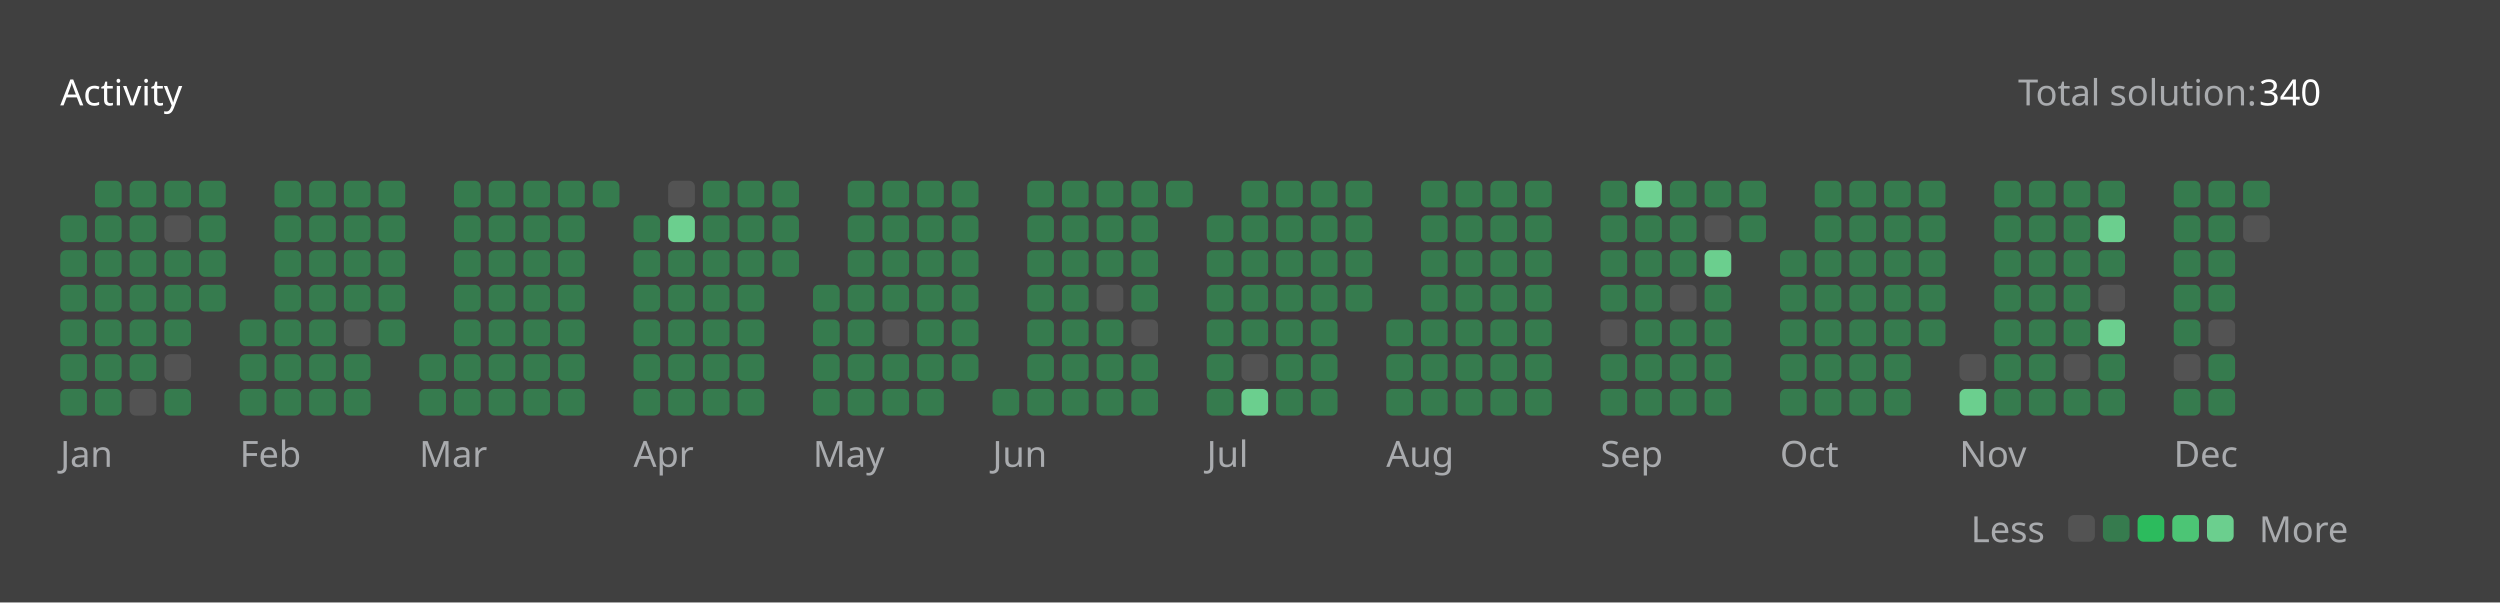
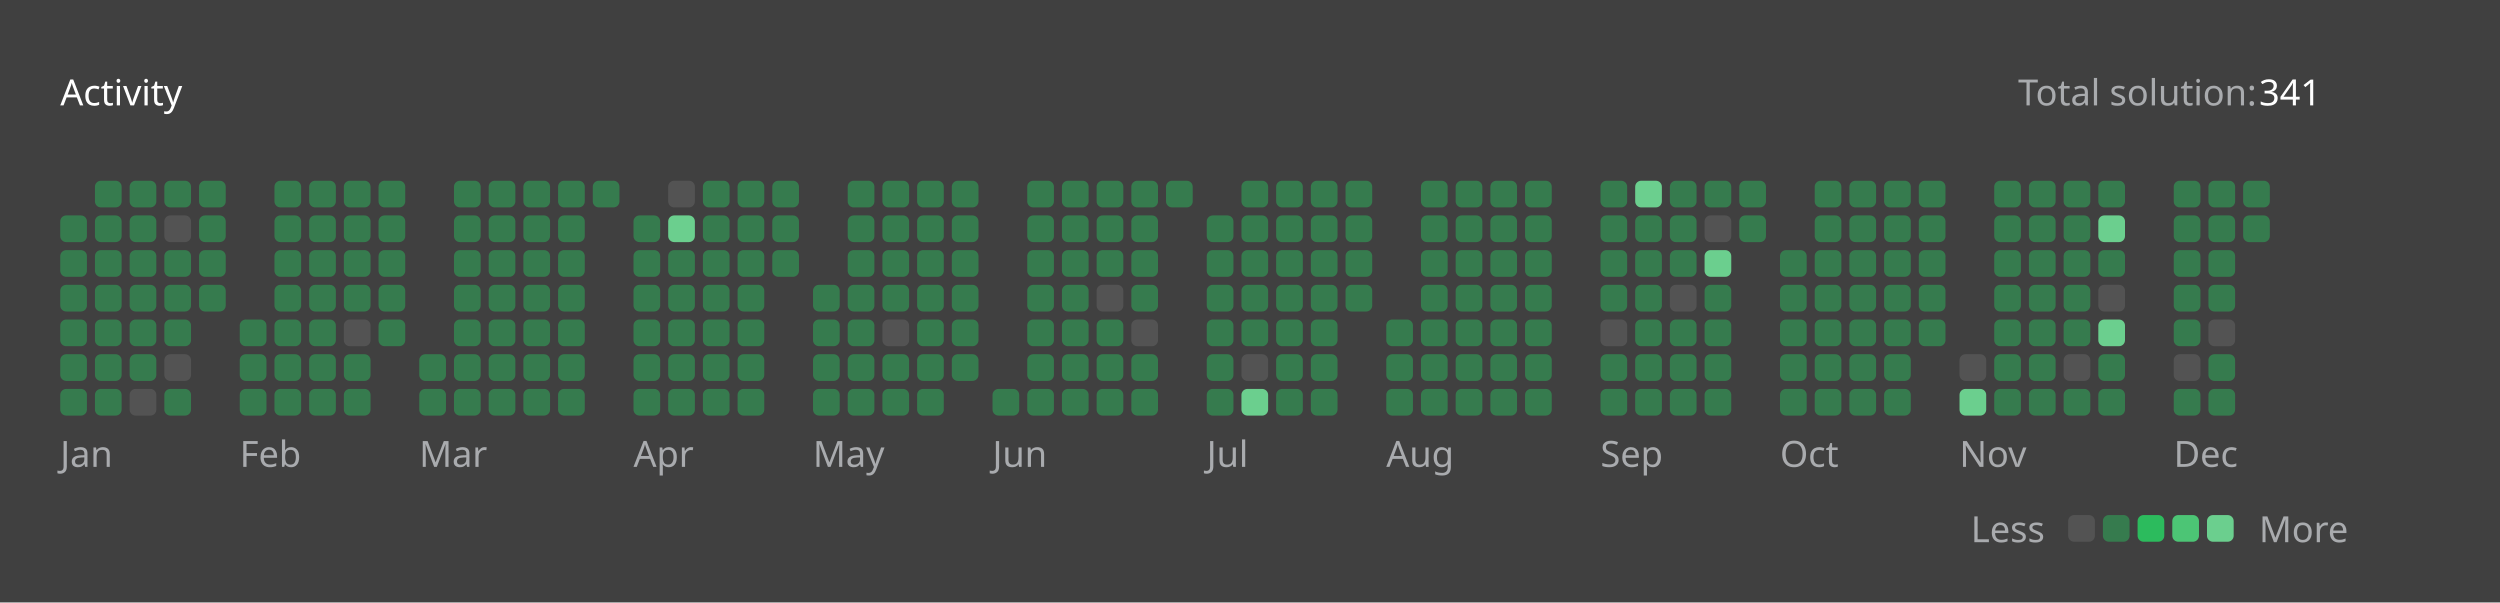
<svg xmlns="http://www.w3.org/2000/svg" version="1.1" height="200" width="830" viewBox="0 0 830 200">
  <style>*{font-family: "Segoe UI", Tahoma, Geneva, Verdana, sans-serif;}</style>
  <style>.title{font-weight: 500;font-size: 1rem;}</style>
  <style>.rotate-90{transform: rotate(-90deg);transform-origin: center;transform-box: fill-box;}</style>
  <style>.state{font-size: .75rem;}</style>
  <style>.light{color: #ffffff;fill: #ffffff;}</style>
  <style>.light-gray{color: #eff2f699;fill: #eff2f699;}</style>
  <style>.dark-gray{color: #ebebf54d;fill: #ebebf54d;}</style>
  <style>.gray{color: #747474;fill: #747474;}</style>
  <style>.orange{color: #ffa116;fill: #ffa116;}</style>
  <style>.background{color: #404040;fill: #404040;}</style>
  <style>.level-1-block{fill: #ffffff1a;}</style>
  <style>.level-2-block{fill: #2cb55d80;}</style>
  <style>.level-3-block{fill: #2cbb5dff;}</style>
  <style>.level-4-block{fill: #4cc575ff;}</style>
  <style>.level-5-block{fill: #6bcf8eff;}</style>
  <rect fill="#404040" x="0" y="0" width="830" height="200" rx="0.5rem" />
  <g text-anchor="start" text-decoration="1" class="title">
    <text x="20" y="35">
      <tspan class="light">Activity</tspan>
      <tspan class="orange" />
    </text>
  </g>
  <g class="state">
    <text x="670" y="35" class="light-gray"> Total solution: </text>
-     <text x="750" y="35" class="light"> 340 </text>
+     <text x="750" y="35" class="light"> 341 </text>
    <text x="678.88" y="180" class="light-gray" text-anchor="end">Less</text>
    <rect x="686.64" y="171" width="8.86" height="8.86" rx="2" ry="2" class="level-1-block" />
    <rect x="698.16" y="171" width="8.86" height="8.86" rx="2" ry="2" class="level-2-block" />
    <rect x="709.68" y="171" width="8.86" height="8.86" rx="2" ry="2" class="level-3-block" />
    <rect x="721.2" y="171" width="8.86" height="8.86" rx="2" ry="2" class="level-4-block" />
    <rect x="732.72" y="171" width="8.86" height="8.86" rx="2" ry="2" class="level-5-block" />
    <text x="750" y="180" class="light-gray">More</text>
  </g>
  <g x="20" y="60">
    <g x="20" y="60">
      <g x="20.0" y="60">
        <rect x="20.0" y="71.52" width="8.86" height="8.86" rx="2" ry="2" class="level-2-block" />
        <rect x="20.0" y="83.04" width="8.86" height="8.86" rx="2" ry="2" class="level-2-block" />
        <rect x="20.0" y="94.56" width="8.86" height="8.86" rx="2" ry="2" class="level-2-block" />
        <rect x="20.0" y="106.08" width="8.86" height="8.86" rx="2" ry="2" class="level-2-block" />
        <rect x="20.0" y="117.6" width="8.86" height="8.86" rx="2" ry="2" class="level-2-block" />
        <rect x="20.0" y="129.12" width="8.86" height="8.86" rx="2" ry="2" class="level-2-block" />
      </g>
      <g x="31.52" y="60">
        <rect x="31.52" y="60.0" width="8.86" height="8.86" rx="2" ry="2" class="level-2-block" />
        <rect x="31.52" y="71.52" width="8.86" height="8.86" rx="2" ry="2" class="level-2-block" />
        <rect x="31.52" y="83.04" width="8.86" height="8.86" rx="2" ry="2" class="level-2-block" />
        <rect x="31.52" y="94.56" width="8.86" height="8.86" rx="2" ry="2" class="level-2-block" />
        <rect x="31.52" y="106.08" width="8.86" height="8.86" rx="2" ry="2" class="level-2-block" />
        <rect x="31.52" y="117.6" width="8.86" height="8.86" rx="2" ry="2" class="level-2-block" />
        <rect x="31.52" y="129.12" width="8.86" height="8.86" rx="2" ry="2" class="level-2-block" />
      </g>
      <g x="43.04" y="60">
        <rect x="43.04" y="60.0" width="8.86" height="8.86" rx="2" ry="2" class="level-2-block" />
        <rect x="43.04" y="71.52" width="8.86" height="8.86" rx="2" ry="2" class="level-2-block" />
        <rect x="43.04" y="83.04" width="8.86" height="8.86" rx="2" ry="2" class="level-2-block" />
        <rect x="43.04" y="94.56" width="8.86" height="8.86" rx="2" ry="2" class="level-2-block" />
        <rect x="43.04" y="106.08" width="8.86" height="8.86" rx="2" ry="2" class="level-2-block" />
        <rect x="43.04" y="117.6" width="8.86" height="8.86" rx="2" ry="2" class="level-2-block" />
        <rect x="43.04" y="129.12" width="8.86" height="8.86" rx="2" ry="2" class="level-1-block" />
      </g>
      <g x="54.56" y="60">
        <rect x="54.56" y="60.0" width="8.86" height="8.86" rx="2" ry="2" class="level-2-block" />
        <rect x="54.56" y="71.52" width="8.86" height="8.86" rx="2" ry="2" class="level-1-block" />
        <rect x="54.56" y="83.04" width="8.86" height="8.86" rx="2" ry="2" class="level-2-block" />
        <rect x="54.56" y="94.56" width="8.86" height="8.86" rx="2" ry="2" class="level-2-block" />
        <rect x="54.56" y="106.08" width="8.86" height="8.86" rx="2" ry="2" class="level-2-block" />
        <rect x="54.56" y="117.6" width="8.86" height="8.86" rx="2" ry="2" class="level-1-block" />
        <rect x="54.56" y="129.12" width="8.86" height="8.86" rx="2" ry="2" class="level-2-block" />
      </g>
      <g x="66.08" y="60">
        <rect x="66.08" y="60.0" width="8.86" height="8.86" rx="2" ry="2" class="level-2-block" />
        <rect x="66.08" y="71.52" width="8.86" height="8.86" rx="2" ry="2" class="level-2-block" />
        <rect x="66.08" y="83.04" width="8.86" height="8.86" rx="2" ry="2" class="level-2-block" />
        <rect x="66.08" y="94.56" width="8.86" height="8.86" rx="2" ry="2" class="level-2-block" />
      </g>
      <text x="20.0" y="155" class="light-gray state">Jan</text>
    </g>
  </g>
  <g x="79.6" y="60">
    <g x="79.6" y="60">
      <g x="79.6" y="60">
        <rect x="79.6" y="106.08" width="8.86" height="8.86" rx="2" ry="2" class="level-2-block" />
        <rect x="79.6" y="117.6" width="8.86" height="8.86" rx="2" ry="2" class="level-2-block" />
        <rect x="79.6" y="129.12" width="8.86" height="8.86" rx="2" ry="2" class="level-2-block" />
      </g>
      <g x="91.12" y="60">
        <rect x="91.12" y="60.0" width="8.86" height="8.86" rx="2" ry="2" class="level-2-block" />
        <rect x="91.12" y="71.52" width="8.86" height="8.86" rx="2" ry="2" class="level-2-block" />
        <rect x="91.12" y="83.04" width="8.86" height="8.86" rx="2" ry="2" class="level-2-block" />
        <rect x="91.12" y="94.56" width="8.86" height="8.86" rx="2" ry="2" class="level-2-block" />
        <rect x="91.12" y="106.08" width="8.86" height="8.86" rx="2" ry="2" class="level-2-block" />
        <rect x="91.12" y="117.6" width="8.86" height="8.86" rx="2" ry="2" class="level-2-block" />
        <rect x="91.12" y="129.12" width="8.86" height="8.86" rx="2" ry="2" class="level-2-block" />
      </g>
      <g x="102.64" y="60">
        <rect x="102.64" y="60.0" width="8.86" height="8.86" rx="2" ry="2" class="level-2-block" />
        <rect x="102.64" y="71.52" width="8.86" height="8.86" rx="2" ry="2" class="level-2-block" />
        <rect x="102.64" y="83.04" width="8.86" height="8.86" rx="2" ry="2" class="level-2-block" />
        <rect x="102.64" y="94.56" width="8.86" height="8.86" rx="2" ry="2" class="level-2-block" />
        <rect x="102.64" y="106.08" width="8.86" height="8.86" rx="2" ry="2" class="level-2-block" />
        <rect x="102.64" y="117.6" width="8.86" height="8.86" rx="2" ry="2" class="level-2-block" />
        <rect x="102.64" y="129.12" width="8.86" height="8.86" rx="2" ry="2" class="level-2-block" />
      </g>
      <g x="114.16" y="60">
        <rect x="114.16" y="60.0" width="8.86" height="8.86" rx="2" ry="2" class="level-2-block" />
        <rect x="114.16" y="71.52" width="8.86" height="8.86" rx="2" ry="2" class="level-2-block" />
        <rect x="114.16" y="83.04" width="8.86" height="8.86" rx="2" ry="2" class="level-2-block" />
        <rect x="114.16" y="94.56" width="8.86" height="8.86" rx="2" ry="2" class="level-2-block" />
        <rect x="114.16" y="106.08" width="8.86" height="8.86" rx="2" ry="2" class="level-1-block" />
        <rect x="114.16" y="117.6" width="8.86" height="8.86" rx="2" ry="2" class="level-2-block" />
        <rect x="114.16" y="129.12" width="8.86" height="8.86" rx="2" ry="2" class="level-2-block" />
      </g>
      <g x="125.68" y="60">
        <rect x="125.68" y="60.0" width="8.86" height="8.86" rx="2" ry="2" class="level-2-block" />
        <rect x="125.68" y="71.52" width="8.86" height="8.86" rx="2" ry="2" class="level-2-block" />
        <rect x="125.68" y="83.04" width="8.86" height="8.86" rx="2" ry="2" class="level-2-block" />
        <rect x="125.68" y="94.56" width="8.86" height="8.86" rx="2" ry="2" class="level-2-block" />
        <rect x="125.68" y="106.08" width="8.86" height="8.86" rx="2" ry="2" class="level-2-block" />
      </g>
      <text x="79.6" y="155" class="light-gray state">Feb</text>
    </g>
  </g>
  <g x="139.2" y="60">
    <g x="139.2" y="60">
      <g x="139.2" y="60">
        <rect x="139.2" y="117.6" width="8.86" height="8.86" rx="2" ry="2" class="level-2-block" />
        <rect x="139.2" y="129.12" width="8.86" height="8.86" rx="2" ry="2" class="level-2-block" />
      </g>
      <g x="150.72" y="60">
        <rect x="150.72" y="60.0" width="8.86" height="8.86" rx="2" ry="2" class="level-2-block" />
        <rect x="150.72" y="71.52" width="8.86" height="8.86" rx="2" ry="2" class="level-2-block" />
        <rect x="150.72" y="83.04" width="8.86" height="8.86" rx="2" ry="2" class="level-2-block" />
        <rect x="150.72" y="94.56" width="8.86" height="8.86" rx="2" ry="2" class="level-2-block" />
        <rect x="150.72" y="106.08" width="8.86" height="8.86" rx="2" ry="2" class="level-2-block" />
        <rect x="150.72" y="117.6" width="8.86" height="8.86" rx="2" ry="2" class="level-2-block" />
        <rect x="150.72" y="129.12" width="8.86" height="8.86" rx="2" ry="2" class="level-2-block" />
      </g>
      <g x="162.24" y="60">
        <rect x="162.24" y="60.0" width="8.86" height="8.86" rx="2" ry="2" class="level-2-block" />
        <rect x="162.24" y="71.52" width="8.86" height="8.86" rx="2" ry="2" class="level-2-block" />
        <rect x="162.24" y="83.04" width="8.86" height="8.86" rx="2" ry="2" class="level-2-block" />
        <rect x="162.24" y="94.56" width="8.86" height="8.86" rx="2" ry="2" class="level-2-block" />
        <rect x="162.24" y="106.08" width="8.86" height="8.86" rx="2" ry="2" class="level-2-block" />
        <rect x="162.24" y="117.6" width="8.86" height="8.86" rx="2" ry="2" class="level-2-block" />
        <rect x="162.24" y="129.12" width="8.86" height="8.86" rx="2" ry="2" class="level-2-block" />
      </g>
      <g x="173.76" y="60">
        <rect x="173.76" y="60.0" width="8.86" height="8.86" rx="2" ry="2" class="level-2-block" />
        <rect x="173.76" y="71.52" width="8.86" height="8.86" rx="2" ry="2" class="level-2-block" />
        <rect x="173.76" y="83.04" width="8.86" height="8.86" rx="2" ry="2" class="level-2-block" />
        <rect x="173.76" y="94.56" width="8.86" height="8.86" rx="2" ry="2" class="level-2-block" />
        <rect x="173.76" y="106.08" width="8.86" height="8.86" rx="2" ry="2" class="level-2-block" />
        <rect x="173.76" y="117.6" width="8.86" height="8.86" rx="2" ry="2" class="level-2-block" />
        <rect x="173.76" y="129.12" width="8.86" height="8.86" rx="2" ry="2" class="level-2-block" />
      </g>
      <g x="185.28" y="60">
        <rect x="185.28" y="60.0" width="8.86" height="8.86" rx="2" ry="2" class="level-2-block" />
        <rect x="185.28" y="71.52" width="8.86" height="8.86" rx="2" ry="2" class="level-2-block" />
        <rect x="185.28" y="83.04" width="8.86" height="8.86" rx="2" ry="2" class="level-2-block" />
        <rect x="185.28" y="94.56" width="8.86" height="8.86" rx="2" ry="2" class="level-2-block" />
        <rect x="185.28" y="106.08" width="8.86" height="8.86" rx="2" ry="2" class="level-2-block" />
        <rect x="185.28" y="117.6" width="8.86" height="8.86" rx="2" ry="2" class="level-2-block" />
        <rect x="185.28" y="129.12" width="8.86" height="8.86" rx="2" ry="2" class="level-2-block" />
      </g>
      <g x="196.8" y="60">
        <rect x="196.8" y="60.0" width="8.86" height="8.86" rx="2" ry="2" class="level-2-block" />
      </g>
      <text x="139.2" y="155" class="light-gray state">Mar</text>
    </g>
  </g>
  <g x="210.32" y="60">
    <g x="210.32" y="60">
      <g x="210.32" y="60">
        <rect x="210.32" y="71.52" width="8.86" height="8.86" rx="2" ry="2" class="level-2-block" />
        <rect x="210.32" y="83.04" width="8.86" height="8.86" rx="2" ry="2" class="level-2-block" />
        <rect x="210.32" y="94.56" width="8.86" height="8.86" rx="2" ry="2" class="level-2-block" />
        <rect x="210.32" y="106.08" width="8.86" height="8.86" rx="2" ry="2" class="level-2-block" />
        <rect x="210.32" y="117.6" width="8.86" height="8.86" rx="2" ry="2" class="level-2-block" />
        <rect x="210.32" y="129.12" width="8.86" height="8.86" rx="2" ry="2" class="level-2-block" />
      </g>
      <g x="221.84" y="60">
        <rect x="221.84" y="60.0" width="8.86" height="8.86" rx="2" ry="2" class="level-1-block" />
        <rect x="221.84" y="71.52" width="8.86" height="8.86" rx="2" ry="2" class="level-5-block" />
        <rect x="221.84" y="83.04" width="8.86" height="8.86" rx="2" ry="2" class="level-2-block" />
        <rect x="221.84" y="94.56" width="8.86" height="8.86" rx="2" ry="2" class="level-2-block" />
        <rect x="221.84" y="106.08" width="8.86" height="8.86" rx="2" ry="2" class="level-2-block" />
        <rect x="221.84" y="117.6" width="8.86" height="8.86" rx="2" ry="2" class="level-2-block" />
        <rect x="221.84" y="129.12" width="8.86" height="8.86" rx="2" ry="2" class="level-2-block" />
      </g>
      <g x="233.36" y="60">
        <rect x="233.36" y="60.0" width="8.86" height="8.86" rx="2" ry="2" class="level-2-block" />
        <rect x="233.36" y="71.52" width="8.86" height="8.86" rx="2" ry="2" class="level-2-block" />
        <rect x="233.36" y="83.04" width="8.86" height="8.86" rx="2" ry="2" class="level-2-block" />
        <rect x="233.36" y="94.56" width="8.86" height="8.86" rx="2" ry="2" class="level-2-block" />
        <rect x="233.36" y="106.08" width="8.86" height="8.86" rx="2" ry="2" class="level-2-block" />
        <rect x="233.36" y="117.6" width="8.86" height="8.86" rx="2" ry="2" class="level-2-block" />
        <rect x="233.36" y="129.12" width="8.86" height="8.86" rx="2" ry="2" class="level-2-block" />
      </g>
      <g x="244.88" y="60">
        <rect x="244.88" y="60.0" width="8.86" height="8.86" rx="2" ry="2" class="level-2-block" />
        <rect x="244.88" y="71.52" width="8.86" height="8.86" rx="2" ry="2" class="level-2-block" />
        <rect x="244.88" y="83.04" width="8.86" height="8.86" rx="2" ry="2" class="level-2-block" />
        <rect x="244.88" y="94.56" width="8.86" height="8.86" rx="2" ry="2" class="level-2-block" />
        <rect x="244.88" y="106.08" width="8.86" height="8.86" rx="2" ry="2" class="level-2-block" />
        <rect x="244.88" y="117.6" width="8.86" height="8.86" rx="2" ry="2" class="level-2-block" />
        <rect x="244.88" y="129.12" width="8.86" height="8.86" rx="2" ry="2" class="level-2-block" />
      </g>
      <g x="256.4" y="60">
        <rect x="256.4" y="60.0" width="8.86" height="8.86" rx="2" ry="2" class="level-2-block" />
        <rect x="256.4" y="71.52" width="8.86" height="8.86" rx="2" ry="2" class="level-2-block" />
        <rect x="256.4" y="83.04" width="8.86" height="8.86" rx="2" ry="2" class="level-2-block" />
      </g>
      <text x="210.32" y="155" class="light-gray state">Apr</text>
    </g>
  </g>
  <g x="269.92" y="60">
    <g x="269.92" y="60">
      <g x="269.92" y="60">
        <rect x="269.92" y="94.56" width="8.86" height="8.86" rx="2" ry="2" class="level-2-block" />
        <rect x="269.92" y="106.08" width="8.86" height="8.86" rx="2" ry="2" class="level-2-block" />
        <rect x="269.92" y="117.6" width="8.86" height="8.86" rx="2" ry="2" class="level-2-block" />
        <rect x="269.92" y="129.12" width="8.86" height="8.86" rx="2" ry="2" class="level-2-block" />
      </g>
      <g x="281.44" y="60">
        <rect x="281.44" y="60.0" width="8.86" height="8.86" rx="2" ry="2" class="level-2-block" />
        <rect x="281.44" y="71.52" width="8.86" height="8.86" rx="2" ry="2" class="level-2-block" />
        <rect x="281.44" y="83.04" width="8.86" height="8.86" rx="2" ry="2" class="level-2-block" />
        <rect x="281.44" y="94.56" width="8.86" height="8.86" rx="2" ry="2" class="level-2-block" />
        <rect x="281.44" y="106.08" width="8.86" height="8.86" rx="2" ry="2" class="level-2-block" />
        <rect x="281.44" y="117.6" width="8.86" height="8.86" rx="2" ry="2" class="level-2-block" />
        <rect x="281.44" y="129.12" width="8.86" height="8.86" rx="2" ry="2" class="level-2-block" />
      </g>
      <g x="292.96" y="60">
        <rect x="292.96" y="60.0" width="8.86" height="8.86" rx="2" ry="2" class="level-2-block" />
        <rect x="292.96" y="71.52" width="8.86" height="8.86" rx="2" ry="2" class="level-2-block" />
        <rect x="292.96" y="83.04" width="8.86" height="8.86" rx="2" ry="2" class="level-2-block" />
        <rect x="292.96" y="94.56" width="8.86" height="8.86" rx="2" ry="2" class="level-2-block" />
        <rect x="292.96" y="106.08" width="8.86" height="8.86" rx="2" ry="2" class="level-1-block" />
        <rect x="292.96" y="117.6" width="8.86" height="8.86" rx="2" ry="2" class="level-2-block" />
        <rect x="292.96" y="129.12" width="8.86" height="8.86" rx="2" ry="2" class="level-2-block" />
      </g>
      <g x="304.48" y="60">
        <rect x="304.48" y="60.0" width="8.86" height="8.86" rx="2" ry="2" class="level-2-block" />
        <rect x="304.48" y="71.52" width="8.86" height="8.86" rx="2" ry="2" class="level-2-block" />
        <rect x="304.48" y="83.04" width="8.86" height="8.86" rx="2" ry="2" class="level-2-block" />
        <rect x="304.48" y="94.56" width="8.86" height="8.86" rx="2" ry="2" class="level-2-block" />
        <rect x="304.48" y="106.08" width="8.86" height="8.86" rx="2" ry="2" class="level-2-block" />
        <rect x="304.48" y="117.6" width="8.86" height="8.86" rx="2" ry="2" class="level-2-block" />
        <rect x="304.48" y="129.12" width="8.86" height="8.86" rx="2" ry="2" class="level-2-block" />
      </g>
      <g x="316" y="60">
        <rect x="316" y="60.0" width="8.86" height="8.86" rx="2" ry="2" class="level-2-block" />
        <rect x="316" y="71.52" width="8.86" height="8.86" rx="2" ry="2" class="level-2-block" />
        <rect x="316" y="83.04" width="8.86" height="8.86" rx="2" ry="2" class="level-2-block" />
        <rect x="316" y="94.56" width="8.86" height="8.86" rx="2" ry="2" class="level-2-block" />
        <rect x="316" y="106.08" width="8.86" height="8.86" rx="2" ry="2" class="level-2-block" />
        <rect x="316" y="117.6" width="8.86" height="8.86" rx="2" ry="2" class="level-2-block" />
      </g>
      <text x="269.92" y="155" class="light-gray state">May</text>
    </g>
  </g>
  <g x="329.52" y="60">
    <g x="329.52" y="60">
      <g x="329.52" y="60">
        <rect x="329.52" y="129.12" width="8.86" height="8.86" rx="2" ry="2" class="level-2-block" />
      </g>
      <g x="341.04" y="60">
        <rect x="341.04" y="60.0" width="8.86" height="8.86" rx="2" ry="2" class="level-2-block" />
        <rect x="341.04" y="71.52" width="8.86" height="8.86" rx="2" ry="2" class="level-2-block" />
        <rect x="341.04" y="83.04" width="8.86" height="8.86" rx="2" ry="2" class="level-2-block" />
        <rect x="341.04" y="94.56" width="8.86" height="8.86" rx="2" ry="2" class="level-2-block" />
        <rect x="341.04" y="106.08" width="8.86" height="8.86" rx="2" ry="2" class="level-2-block" />
        <rect x="341.04" y="117.6" width="8.86" height="8.86" rx="2" ry="2" class="level-2-block" />
        <rect x="341.04" y="129.12" width="8.86" height="8.86" rx="2" ry="2" class="level-2-block" />
      </g>
      <g x="352.56" y="60">
        <rect x="352.56" y="60.0" width="8.86" height="8.86" rx="2" ry="2" class="level-2-block" />
        <rect x="352.56" y="71.52" width="8.86" height="8.86" rx="2" ry="2" class="level-2-block" />
        <rect x="352.56" y="83.04" width="8.86" height="8.86" rx="2" ry="2" class="level-2-block" />
        <rect x="352.56" y="94.56" width="8.86" height="8.86" rx="2" ry="2" class="level-2-block" />
        <rect x="352.56" y="106.08" width="8.86" height="8.86" rx="2" ry="2" class="level-2-block" />
        <rect x="352.56" y="117.6" width="8.86" height="8.86" rx="2" ry="2" class="level-2-block" />
        <rect x="352.56" y="129.12" width="8.86" height="8.86" rx="2" ry="2" class="level-2-block" />
      </g>
      <g x="364.08" y="60">
        <rect x="364.08" y="60.0" width="8.86" height="8.86" rx="2" ry="2" class="level-2-block" />
        <rect x="364.08" y="71.52" width="8.86" height="8.86" rx="2" ry="2" class="level-2-block" />
        <rect x="364.08" y="83.04" width="8.86" height="8.86" rx="2" ry="2" class="level-2-block" />
        <rect x="364.08" y="94.56" width="8.86" height="8.86" rx="2" ry="2" class="level-1-block" />
        <rect x="364.08" y="106.08" width="8.86" height="8.86" rx="2" ry="2" class="level-2-block" />
        <rect x="364.08" y="117.6" width="8.86" height="8.86" rx="2" ry="2" class="level-2-block" />
        <rect x="364.08" y="129.12" width="8.86" height="8.86" rx="2" ry="2" class="level-2-block" />
      </g>
      <g x="375.6" y="60">
        <rect x="375.6" y="60.0" width="8.86" height="8.86" rx="2" ry="2" class="level-2-block" />
        <rect x="375.6" y="71.52" width="8.86" height="8.86" rx="2" ry="2" class="level-2-block" />
        <rect x="375.6" y="83.04" width="8.86" height="8.86" rx="2" ry="2" class="level-2-block" />
        <rect x="375.6" y="94.56" width="8.86" height="8.86" rx="2" ry="2" class="level-2-block" />
        <rect x="375.6" y="106.08" width="8.86" height="8.86" rx="2" ry="2" class="level-1-block" />
        <rect x="375.6" y="117.6" width="8.86" height="8.86" rx="2" ry="2" class="level-2-block" />
        <rect x="375.6" y="129.12" width="8.86" height="8.86" rx="2" ry="2" class="level-2-block" />
      </g>
      <g x="387.12" y="60">
        <rect x="387.12" y="60.0" width="8.86" height="8.86" rx="2" ry="2" class="level-2-block" />
      </g>
      <text x="329.52" y="155" class="light-gray state">Jun</text>
    </g>
  </g>
  <g x="400.64" y="60">
    <g x="400.64" y="60">
      <g x="400.64" y="60">
        <rect x="400.64" y="71.52" width="8.86" height="8.86" rx="2" ry="2" class="level-2-block" />
        <rect x="400.64" y="83.04" width="8.86" height="8.86" rx="2" ry="2" class="level-2-block" />
        <rect x="400.64" y="94.56" width="8.86" height="8.86" rx="2" ry="2" class="level-2-block" />
        <rect x="400.64" y="106.08" width="8.86" height="8.86" rx="2" ry="2" class="level-2-block" />
        <rect x="400.64" y="117.6" width="8.86" height="8.86" rx="2" ry="2" class="level-2-block" />
        <rect x="400.64" y="129.12" width="8.86" height="8.86" rx="2" ry="2" class="level-2-block" />
      </g>
      <g x="412.16" y="60">
        <rect x="412.16" y="60.0" width="8.86" height="8.86" rx="2" ry="2" class="level-2-block" />
        <rect x="412.16" y="71.52" width="8.86" height="8.86" rx="2" ry="2" class="level-2-block" />
        <rect x="412.16" y="83.04" width="8.86" height="8.86" rx="2" ry="2" class="level-2-block" />
        <rect x="412.16" y="94.56" width="8.86" height="8.86" rx="2" ry="2" class="level-2-block" />
        <rect x="412.16" y="106.08" width="8.86" height="8.86" rx="2" ry="2" class="level-2-block" />
        <rect x="412.16" y="117.6" width="8.86" height="8.86" rx="2" ry="2" class="level-1-block" />
        <rect x="412.16" y="129.12" width="8.86" height="8.86" rx="2" ry="2" class="level-5-block" />
      </g>
      <g x="423.68" y="60">
        <rect x="423.68" y="60.0" width="8.86" height="8.86" rx="2" ry="2" class="level-2-block" />
        <rect x="423.68" y="71.52" width="8.86" height="8.86" rx="2" ry="2" class="level-2-block" />
        <rect x="423.68" y="83.04" width="8.86" height="8.86" rx="2" ry="2" class="level-2-block" />
        <rect x="423.68" y="94.56" width="8.86" height="8.86" rx="2" ry="2" class="level-2-block" />
        <rect x="423.68" y="106.08" width="8.86" height="8.86" rx="2" ry="2" class="level-2-block" />
        <rect x="423.68" y="117.6" width="8.86" height="8.86" rx="2" ry="2" class="level-2-block" />
        <rect x="423.68" y="129.12" width="8.86" height="8.86" rx="2" ry="2" class="level-2-block" />
      </g>
      <g x="435.2" y="60">
        <rect x="435.2" y="60.0" width="8.86" height="8.86" rx="2" ry="2" class="level-2-block" />
        <rect x="435.2" y="71.52" width="8.86" height="8.86" rx="2" ry="2" class="level-2-block" />
        <rect x="435.2" y="83.04" width="8.86" height="8.86" rx="2" ry="2" class="level-2-block" />
        <rect x="435.2" y="94.56" width="8.86" height="8.86" rx="2" ry="2" class="level-2-block" />
        <rect x="435.2" y="106.08" width="8.86" height="8.86" rx="2" ry="2" class="level-2-block" />
        <rect x="435.2" y="117.6" width="8.86" height="8.86" rx="2" ry="2" class="level-2-block" />
        <rect x="435.2" y="129.12" width="8.86" height="8.86" rx="2" ry="2" class="level-2-block" />
      </g>
      <g x="446.72" y="60">
        <rect x="446.72" y="60.0" width="8.86" height="8.86" rx="2" ry="2" class="level-2-block" />
        <rect x="446.72" y="71.52" width="8.86" height="8.86" rx="2" ry="2" class="level-2-block" />
        <rect x="446.72" y="83.04" width="8.86" height="8.86" rx="2" ry="2" class="level-2-block" />
        <rect x="446.72" y="94.56" width="8.86" height="8.86" rx="2" ry="2" class="level-2-block" />
      </g>
      <text x="400.64" y="155" class="light-gray state">Jul</text>
    </g>
  </g>
  <g x="460.24" y="60">
    <g x="460.24" y="60">
      <g x="460.24" y="60">
        <rect x="460.24" y="106.08" width="8.86" height="8.86" rx="2" ry="2" class="level-2-block" />
        <rect x="460.24" y="117.6" width="8.86" height="8.86" rx="2" ry="2" class="level-2-block" />
        <rect x="460.24" y="129.12" width="8.86" height="8.86" rx="2" ry="2" class="level-2-block" />
      </g>
      <g x="471.76" y="60">
        <rect x="471.76" y="60.0" width="8.86" height="8.86" rx="2" ry="2" class="level-2-block" />
        <rect x="471.76" y="71.52" width="8.86" height="8.86" rx="2" ry="2" class="level-2-block" />
        <rect x="471.76" y="83.04" width="8.86" height="8.86" rx="2" ry="2" class="level-2-block" />
        <rect x="471.76" y="94.56" width="8.86" height="8.86" rx="2" ry="2" class="level-2-block" />
        <rect x="471.76" y="106.08" width="8.86" height="8.86" rx="2" ry="2" class="level-2-block" />
        <rect x="471.76" y="117.6" width="8.86" height="8.86" rx="2" ry="2" class="level-2-block" />
        <rect x="471.76" y="129.12" width="8.86" height="8.86" rx="2" ry="2" class="level-2-block" />
      </g>
      <g x="483.28" y="60">
        <rect x="483.28" y="60.0" width="8.86" height="8.86" rx="2" ry="2" class="level-2-block" />
        <rect x="483.28" y="71.52" width="8.86" height="8.86" rx="2" ry="2" class="level-2-block" />
        <rect x="483.28" y="83.04" width="8.86" height="8.86" rx="2" ry="2" class="level-2-block" />
        <rect x="483.28" y="94.56" width="8.86" height="8.86" rx="2" ry="2" class="level-2-block" />
        <rect x="483.28" y="106.08" width="8.86" height="8.86" rx="2" ry="2" class="level-2-block" />
        <rect x="483.28" y="117.6" width="8.86" height="8.86" rx="2" ry="2" class="level-2-block" />
        <rect x="483.28" y="129.12" width="8.86" height="8.86" rx="2" ry="2" class="level-2-block" />
      </g>
      <g x="494.8" y="60">
        <rect x="494.8" y="60.0" width="8.86" height="8.86" rx="2" ry="2" class="level-2-block" />
        <rect x="494.8" y="71.52" width="8.86" height="8.86" rx="2" ry="2" class="level-2-block" />
        <rect x="494.8" y="83.04" width="8.86" height="8.86" rx="2" ry="2" class="level-2-block" />
        <rect x="494.8" y="94.56" width="8.86" height="8.86" rx="2" ry="2" class="level-2-block" />
        <rect x="494.8" y="106.08" width="8.86" height="8.86" rx="2" ry="2" class="level-2-block" />
        <rect x="494.8" y="117.6" width="8.86" height="8.86" rx="2" ry="2" class="level-2-block" />
        <rect x="494.8" y="129.12" width="8.86" height="8.86" rx="2" ry="2" class="level-2-block" />
      </g>
      <g x="506.32" y="60">
        <rect x="506.32" y="60.0" width="8.86" height="8.86" rx="2" ry="2" class="level-2-block" />
        <rect x="506.32" y="71.52" width="8.86" height="8.86" rx="2" ry="2" class="level-2-block" />
        <rect x="506.32" y="83.04" width="8.86" height="8.86" rx="2" ry="2" class="level-2-block" />
        <rect x="506.32" y="94.56" width="8.86" height="8.86" rx="2" ry="2" class="level-2-block" />
        <rect x="506.32" y="106.08" width="8.86" height="8.86" rx="2" ry="2" class="level-2-block" />
        <rect x="506.32" y="117.6" width="8.86" height="8.86" rx="2" ry="2" class="level-2-block" />
        <rect x="506.32" y="129.12" width="8.86" height="8.86" rx="2" ry="2" class="level-2-block" />
      </g>
      <text x="460.24" y="155" class="light-gray state">Aug</text>
    </g>
  </g>
  <g x="531.36" y="60">
    <g x="531.36" y="60">
      <g x="531.36" y="60">
        <rect x="531.36" y="60.0" width="8.86" height="8.86" rx="2" ry="2" class="level-2-block" />
        <rect x="531.36" y="71.52" width="8.86" height="8.86" rx="2" ry="2" class="level-2-block" />
        <rect x="531.36" y="83.04" width="8.86" height="8.86" rx="2" ry="2" class="level-2-block" />
        <rect x="531.36" y="94.56" width="8.86" height="8.86" rx="2" ry="2" class="level-2-block" />
        <rect x="531.36" y="106.08" width="8.86" height="8.86" rx="2" ry="2" class="level-1-block" />
        <rect x="531.36" y="117.6" width="8.86" height="8.86" rx="2" ry="2" class="level-2-block" />
        <rect x="531.36" y="129.12" width="8.86" height="8.86" rx="2" ry="2" class="level-2-block" />
      </g>
      <g x="542.88" y="60">
        <rect x="542.88" y="60.0" width="8.86" height="8.86" rx="2" ry="2" class="level-5-block" />
        <rect x="542.88" y="71.52" width="8.86" height="8.86" rx="2" ry="2" class="level-2-block" />
        <rect x="542.88" y="83.04" width="8.86" height="8.86" rx="2" ry="2" class="level-2-block" />
        <rect x="542.88" y="94.56" width="8.86" height="8.86" rx="2" ry="2" class="level-2-block" />
        <rect x="542.88" y="106.08" width="8.86" height="8.86" rx="2" ry="2" class="level-2-block" />
        <rect x="542.88" y="117.6" width="8.86" height="8.86" rx="2" ry="2" class="level-2-block" />
        <rect x="542.88" y="129.12" width="8.86" height="8.86" rx="2" ry="2" class="level-2-block" />
      </g>
      <g x="554.4" y="60">
        <rect x="554.4" y="60.0" width="8.86" height="8.86" rx="2" ry="2" class="level-2-block" />
        <rect x="554.4" y="71.52" width="8.86" height="8.86" rx="2" ry="2" class="level-2-block" />
        <rect x="554.4" y="83.04" width="8.86" height="8.86" rx="2" ry="2" class="level-2-block" />
        <rect x="554.4" y="94.56" width="8.86" height="8.86" rx="2" ry="2" class="level-1-block" />
        <rect x="554.4" y="106.08" width="8.86" height="8.86" rx="2" ry="2" class="level-2-block" />
        <rect x="554.4" y="117.6" width="8.86" height="8.86" rx="2" ry="2" class="level-2-block" />
        <rect x="554.4" y="129.12" width="8.86" height="8.86" rx="2" ry="2" class="level-2-block" />
      </g>
      <g x="565.92" y="60">
        <rect x="565.92" y="60.0" width="8.86" height="8.86" rx="2" ry="2" class="level-2-block" />
        <rect x="565.92" y="71.52" width="8.86" height="8.86" rx="2" ry="2" class="level-1-block" />
        <rect x="565.92" y="83.04" width="8.86" height="8.86" rx="2" ry="2" class="level-5-block" />
        <rect x="565.92" y="94.56" width="8.86" height="8.86" rx="2" ry="2" class="level-2-block" />
        <rect x="565.92" y="106.08" width="8.86" height="8.86" rx="2" ry="2" class="level-2-block" />
        <rect x="565.92" y="117.6" width="8.86" height="8.86" rx="2" ry="2" class="level-2-block" />
        <rect x="565.92" y="129.12" width="8.86" height="8.86" rx="2" ry="2" class="level-2-block" />
      </g>
      <g x="577.44" y="60">
        <rect x="577.44" y="60.0" width="8.86" height="8.86" rx="2" ry="2" class="level-2-block" />
        <rect x="577.44" y="71.52" width="8.86" height="8.86" rx="2" ry="2" class="level-2-block" />
      </g>
      <text x="531.36" y="155" class="light-gray state">Sep</text>
    </g>
  </g>
  <g x="590.96" y="60">
    <g x="590.96" y="60">
      <g x="590.96" y="60">
        <rect x="590.96" y="83.04" width="8.86" height="8.86" rx="2" ry="2" class="level-2-block" />
        <rect x="590.96" y="94.56" width="8.86" height="8.86" rx="2" ry="2" class="level-2-block" />
        <rect x="590.96" y="106.08" width="8.86" height="8.86" rx="2" ry="2" class="level-2-block" />
        <rect x="590.96" y="117.6" width="8.86" height="8.86" rx="2" ry="2" class="level-2-block" />
        <rect x="590.96" y="129.12" width="8.86" height="8.86" rx="2" ry="2" class="level-2-block" />
      </g>
      <g x="602.48" y="60">
        <rect x="602.48" y="60.0" width="8.86" height="8.86" rx="2" ry="2" class="level-2-block" />
        <rect x="602.48" y="71.52" width="8.86" height="8.86" rx="2" ry="2" class="level-2-block" />
        <rect x="602.48" y="83.04" width="8.86" height="8.86" rx="2" ry="2" class="level-2-block" />
        <rect x="602.48" y="94.56" width="8.86" height="8.86" rx="2" ry="2" class="level-2-block" />
        <rect x="602.48" y="106.08" width="8.86" height="8.86" rx="2" ry="2" class="level-2-block" />
        <rect x="602.48" y="117.6" width="8.86" height="8.86" rx="2" ry="2" class="level-2-block" />
        <rect x="602.48" y="129.12" width="8.86" height="8.86" rx="2" ry="2" class="level-2-block" />
      </g>
      <g x="614.0" y="60">
        <rect x="614.0" y="60.0" width="8.86" height="8.86" rx="2" ry="2" class="level-2-block" />
        <rect x="614.0" y="71.52" width="8.86" height="8.86" rx="2" ry="2" class="level-2-block" />
        <rect x="614.0" y="83.04" width="8.86" height="8.86" rx="2" ry="2" class="level-2-block" />
        <rect x="614.0" y="94.56" width="8.86" height="8.86" rx="2" ry="2" class="level-2-block" />
        <rect x="614.0" y="106.08" width="8.86" height="8.86" rx="2" ry="2" class="level-2-block" />
        <rect x="614.0" y="117.6" width="8.86" height="8.86" rx="2" ry="2" class="level-2-block" />
        <rect x="614.0" y="129.12" width="8.86" height="8.86" rx="2" ry="2" class="level-2-block" />
      </g>
      <g x="625.52" y="60">
        <rect x="625.52" y="60.0" width="8.86" height="8.86" rx="2" ry="2" class="level-2-block" />
        <rect x="625.52" y="71.52" width="8.86" height="8.86" rx="2" ry="2" class="level-2-block" />
        <rect x="625.52" y="83.04" width="8.86" height="8.86" rx="2" ry="2" class="level-2-block" />
        <rect x="625.52" y="94.56" width="8.86" height="8.86" rx="2" ry="2" class="level-2-block" />
        <rect x="625.52" y="106.08" width="8.86" height="8.86" rx="2" ry="2" class="level-2-block" />
        <rect x="625.52" y="117.6" width="8.86" height="8.86" rx="2" ry="2" class="level-2-block" />
        <rect x="625.52" y="129.12" width="8.86" height="8.86" rx="2" ry="2" class="level-2-block" />
      </g>
      <g x="637.04" y="60">
        <rect x="637.04" y="60.0" width="8.86" height="8.86" rx="2" ry="2" class="level-2-block" />
        <rect x="637.04" y="71.52" width="8.86" height="8.86" rx="2" ry="2" class="level-2-block" />
        <rect x="637.04" y="83.04" width="8.86" height="8.86" rx="2" ry="2" class="level-2-block" />
        <rect x="637.04" y="94.56" width="8.86" height="8.86" rx="2" ry="2" class="level-2-block" />
        <rect x="637.04" y="106.08" width="8.86" height="8.86" rx="2" ry="2" class="level-2-block" />
      </g>
      <text x="590.96" y="155" class="light-gray state">Oct</text>
    </g>
  </g>
  <g x="650.56" y="60">
    <g x="650.56" y="60">
      <g x="650.56" y="60">
        <rect x="650.56" y="117.6" width="8.86" height="8.86" rx="2" ry="2" class="level-1-block" />
        <rect x="650.56" y="129.12" width="8.86" height="8.86" rx="2" ry="2" class="level-5-block" />
      </g>
      <g x="662.08" y="60">
        <rect x="662.08" y="60.0" width="8.86" height="8.86" rx="2" ry="2" class="level-2-block" />
        <rect x="662.08" y="71.52" width="8.86" height="8.86" rx="2" ry="2" class="level-2-block" />
        <rect x="662.08" y="83.04" width="8.86" height="8.86" rx="2" ry="2" class="level-2-block" />
        <rect x="662.08" y="94.56" width="8.86" height="8.86" rx="2" ry="2" class="level-2-block" />
        <rect x="662.08" y="106.08" width="8.86" height="8.86" rx="2" ry="2" class="level-2-block" />
        <rect x="662.08" y="117.6" width="8.86" height="8.86" rx="2" ry="2" class="level-2-block" />
        <rect x="662.08" y="129.12" width="8.86" height="8.86" rx="2" ry="2" class="level-2-block" />
      </g>
      <g x="673.6" y="60">
        <rect x="673.6" y="60.0" width="8.86" height="8.86" rx="2" ry="2" class="level-2-block" />
        <rect x="673.6" y="71.52" width="8.86" height="8.86" rx="2" ry="2" class="level-2-block" />
        <rect x="673.6" y="83.04" width="8.86" height="8.86" rx="2" ry="2" class="level-2-block" />
        <rect x="673.6" y="94.56" width="8.86" height="8.86" rx="2" ry="2" class="level-2-block" />
        <rect x="673.6" y="106.08" width="8.86" height="8.86" rx="2" ry="2" class="level-2-block" />
        <rect x="673.6" y="117.6" width="8.86" height="8.86" rx="2" ry="2" class="level-2-block" />
        <rect x="673.6" y="129.12" width="8.86" height="8.86" rx="2" ry="2" class="level-2-block" />
      </g>
      <g x="685.12" y="60">
        <rect x="685.12" y="60.0" width="8.86" height="8.86" rx="2" ry="2" class="level-2-block" />
        <rect x="685.12" y="71.52" width="8.86" height="8.86" rx="2" ry="2" class="level-2-block" />
        <rect x="685.12" y="83.04" width="8.86" height="8.86" rx="2" ry="2" class="level-2-block" />
        <rect x="685.12" y="94.56" width="8.86" height="8.86" rx="2" ry="2" class="level-2-block" />
        <rect x="685.12" y="106.08" width="8.86" height="8.86" rx="2" ry="2" class="level-2-block" />
        <rect x="685.12" y="117.6" width="8.86" height="8.86" rx="2" ry="2" class="level-1-block" />
        <rect x="685.12" y="129.12" width="8.86" height="8.86" rx="2" ry="2" class="level-2-block" />
      </g>
      <g x="696.64" y="60">
        <rect x="696.64" y="60.0" width="8.86" height="8.86" rx="2" ry="2" class="level-2-block" />
        <rect x="696.64" y="71.52" width="8.86" height="8.86" rx="2" ry="2" class="level-5-block" />
        <rect x="696.64" y="83.04" width="8.86" height="8.86" rx="2" ry="2" class="level-2-block" />
        <rect x="696.64" y="94.56" width="8.86" height="8.86" rx="2" ry="2" class="level-1-block" />
        <rect x="696.64" y="106.08" width="8.86" height="8.86" rx="2" ry="2" class="level-5-block" />
        <rect x="696.64" y="117.6" width="8.86" height="8.86" rx="2" ry="2" class="level-2-block" />
        <rect x="696.64" y="129.12" width="8.86" height="8.86" rx="2" ry="2" class="level-2-block" />
      </g>
      <text x="650.56" y="155" class="light-gray state">Nov</text>
    </g>
  </g>
  <g x="721.68" y="60">
    <g x="721.68" y="60">
      <g x="721.68" y="60">
        <rect x="721.68" y="60.0" width="8.86" height="8.86" rx="2" ry="2" class="level-2-block" />
        <rect x="721.68" y="71.52" width="8.86" height="8.86" rx="2" ry="2" class="level-2-block" />
        <rect x="721.68" y="83.04" width="8.86" height="8.86" rx="2" ry="2" class="level-2-block" />
        <rect x="721.68" y="94.56" width="8.86" height="8.86" rx="2" ry="2" class="level-2-block" />
        <rect x="721.68" y="106.08" width="8.86" height="8.86" rx="2" ry="2" class="level-2-block" />
        <rect x="721.68" y="117.6" width="8.86" height="8.86" rx="2" ry="2" class="level-1-block" />
        <rect x="721.68" y="129.12" width="8.86" height="8.86" rx="2" ry="2" class="level-2-block" />
      </g>
      <g x="733.2" y="60">
        <rect x="733.2" y="60.0" width="8.86" height="8.86" rx="2" ry="2" class="level-2-block" />
        <rect x="733.2" y="71.52" width="8.86" height="8.86" rx="2" ry="2" class="level-2-block" />
        <rect x="733.2" y="83.04" width="8.86" height="8.86" rx="2" ry="2" class="level-2-block" />
        <rect x="733.2" y="94.56" width="8.86" height="8.86" rx="2" ry="2" class="level-2-block" />
        <rect x="733.2" y="106.08" width="8.86" height="8.86" rx="2" ry="2" class="level-1-block" />
        <rect x="733.2" y="117.6" width="8.86" height="8.86" rx="2" ry="2" class="level-2-block" />
        <rect x="733.2" y="129.12" width="8.86" height="8.86" rx="2" ry="2" class="level-2-block" />
      </g>
      <g x="744.72" y="60">
        <rect x="744.72" y="60.0" width="8.86" height="8.86" rx="2" ry="2" class="level-2-block" />
-         <rect x="744.72" y="71.52" width="8.86" height="8.86" rx="2" ry="2" class="level-1-block" />
+         <rect x="744.72" y="71.52" width="8.86" height="8.86" rx="2" ry="2" class="level-2-block" />
      </g>
      <text x="721.68" y="155" class="light-gray state">Dec</text>
    </g>
  </g>
</svg>
